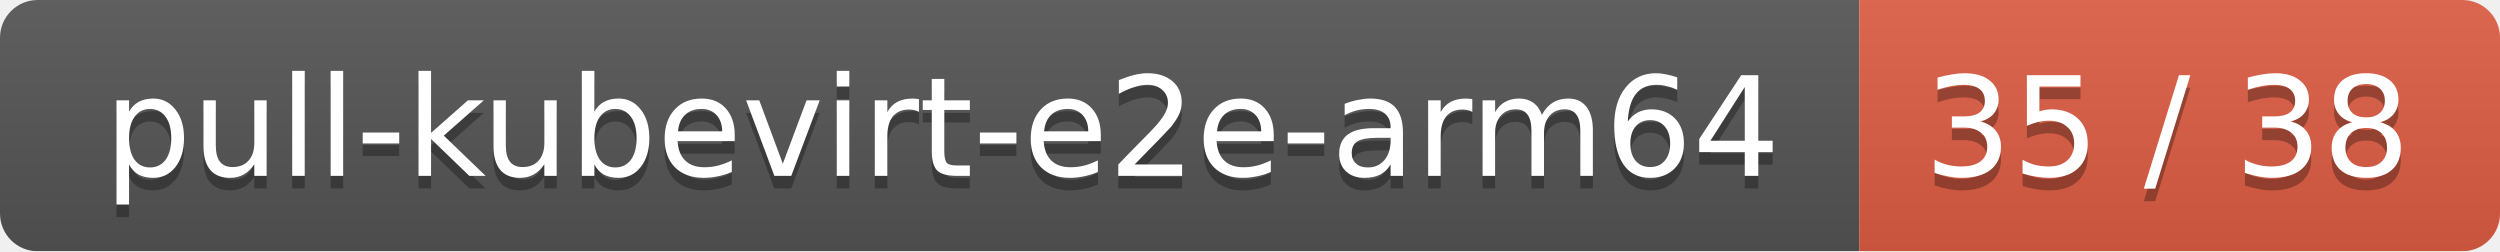
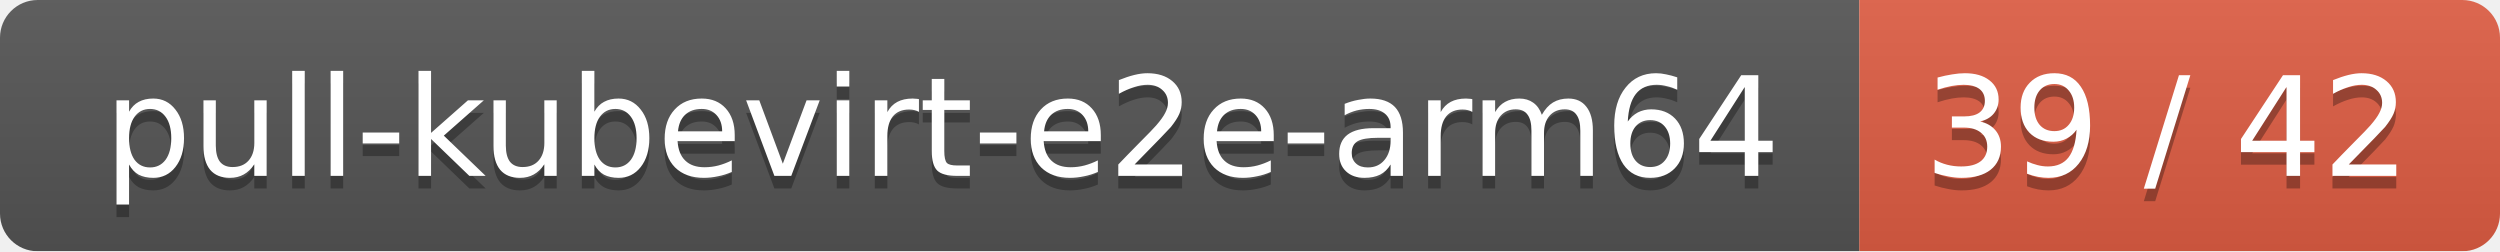
<svg xmlns="http://www.w3.org/2000/svg" width="199" height="20">
  <linearGradient id="smooth" x2="0" y2="100%">
    <stop offset="0" stop-color="#bbb" stop-opacity=".1" />
    <stop offset="1" stop-opacity=".1" />
  </linearGradient>
  <mask id="round">
    <rect width="199" height="20" rx="3" fill="#fff" />
  </mask>
  <g mask="url(#round)">
    <rect width="148" height="20" fill="#555" />
    <rect x="148" width="51" height="20" fill="#e05d44" />
    <rect width="199" height="20" fill="url(#smooth)" />
  </g>
  <g fill="#fff" text-anchor="middle" font-family="DejaVu Sans,Verdana,Geneva,sans-serif" font-size="11">
    <text x="75" y="15" fill="#010101" fill-opacity=".3">pull-kubevirt-e2e-arm64</text>
    <text x="75" y="14">pull-kubevirt-e2e-arm64</text>
-     <text x="172.5" y="15" fill="#010101" fill-opacity=".3">35 / 38</text>
-     <text x="172.5" y="14">35 / 38</text>
+     <text x="172.5" y="15" fill="#010101" fill-opacity=".3">39 / 42</text>
+     <text x="172.5" y="14">39 / 42</text>
  </g>
</svg>
